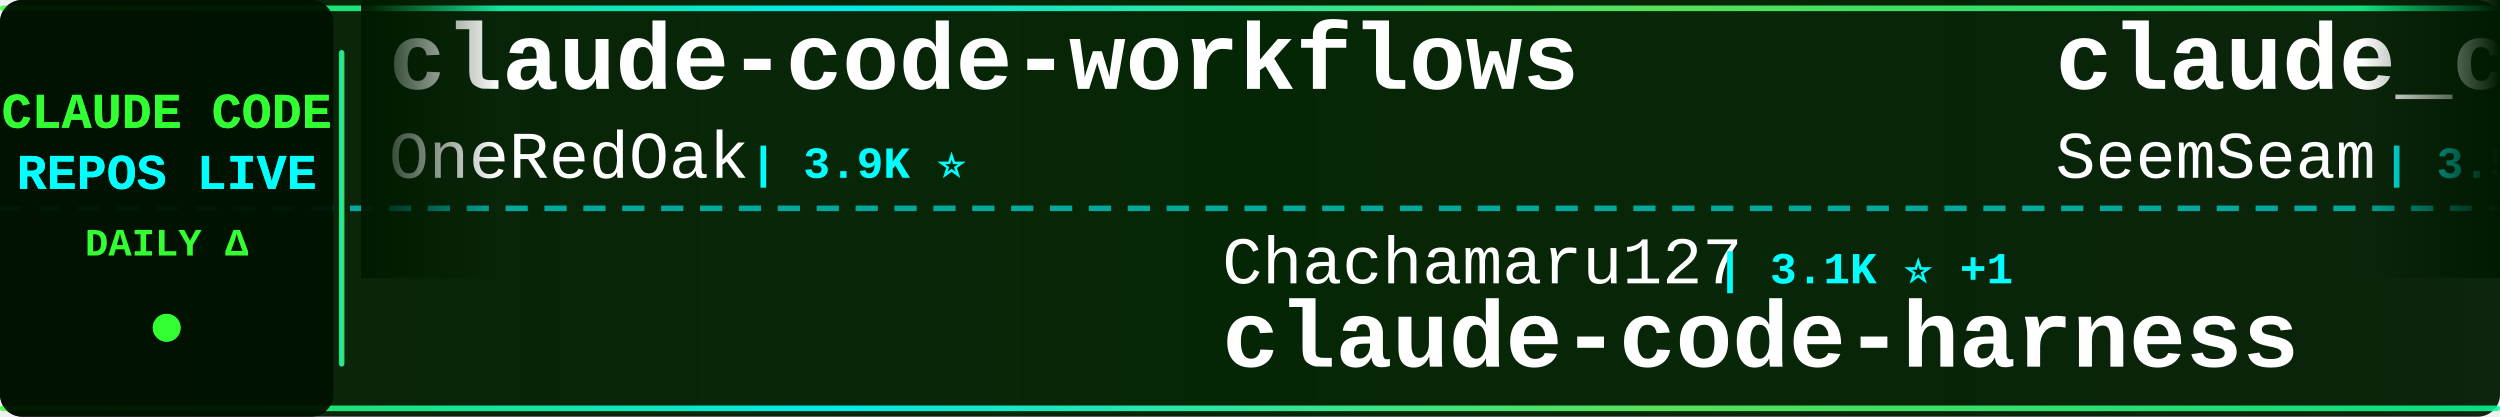
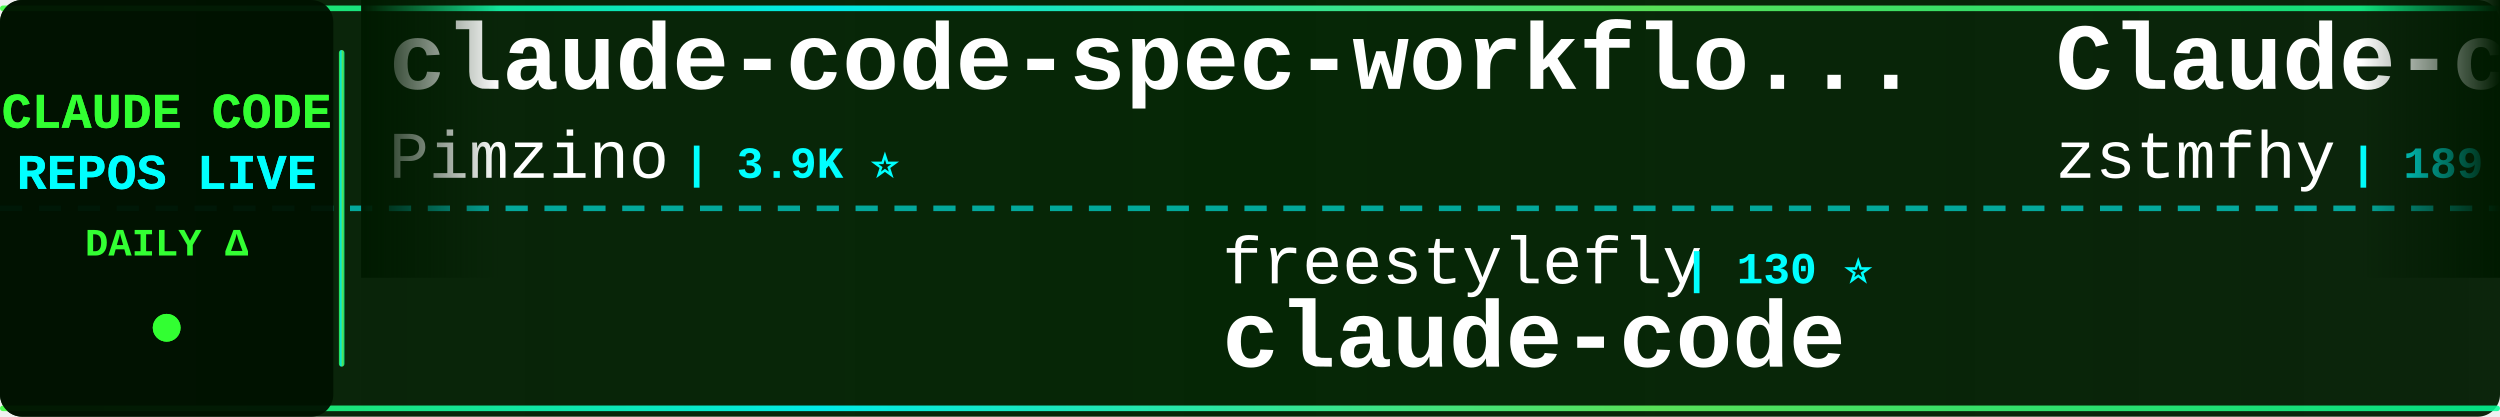
<svg xmlns="http://www.w3.org/2000/svg" width="900" height="150">
  <defs>
    <linearGradient id="tickerBg" x1="0%" y1="0%" x2="100%" y2="0%">
      <stop offset="0%" style="stop-color:#001a00;stop-opacity:0.95" />
      <stop offset="50%" style="stop-color:#002200;stop-opacity:0.98" />
      <stop offset="100%" style="stop-color:#001a00;stop-opacity:0.95" />
    </linearGradient>
    <linearGradient id="borderGrad" x1="0%" y1="0%" x2="100%" y2="0%">
      <stop offset="0%" style="stop-color:#33ff33;stop-opacity:0.85">
        <animate attributeName="stop-opacity" values="0.85;1;0.85" dur="2s" repeatCount="indefinite" />
      </stop>
      <stop offset="33%" style="stop-color:#00ffff;stop-opacity:0.9">
        <animate attributeName="stop-opacity" values="0.9;1;0.9" dur="2.2s" repeatCount="indefinite" />
      </stop>
      <stop offset="66%" style="stop-color:#66ff66;stop-opacity:0.85">
        <animate attributeName="stop-opacity" values="0.85;1;0.85" dur="1.8s" repeatCount="indefinite" />
      </stop>
      <stop offset="100%" style="stop-color:#00ff99;stop-opacity:0.85">
        <animate attributeName="stop-opacity" values="0.85;1;0.85" dur="2s" repeatCount="indefinite" />
      </stop>
    </linearGradient>
    <filter id="textGlow">
      <feGaussianBlur stdDeviation="0.1" result="coloredBlur" />
      <feMerge>
        <feMergeNode in="coloredBlur" />
        <feMergeNode in="SourceGraphic" />
      </feMerge>
    </filter>
    <filter id="metricGlow">
      <feGaussianBlur stdDeviation="0.2" result="coloredBlur" />
      <feMerge>
        <feMergeNode in="coloredBlur" />
        <feMergeNode in="SourceGraphic" />
      </feMerge>
    </filter>
    <linearGradient id="leftFade" x1="0%" y1="0%" x2="100%" y2="0%">
      <stop offset="0%" style="stop-color:#001a00;stop-opacity:1" />
      <stop offset="100%" style="stop-color:#001a00;stop-opacity:0" />
    </linearGradient>
    <linearGradient id="rightFade" x1="0%" y1="0%" x2="100%" y2="0%">
      <stop offset="0%" style="stop-color:#001a00;stop-opacity:0" />
      <stop offset="100%" style="stop-color:#001a00;stop-opacity:1" />
    </linearGradient>
  </defs>
  <rect width="900" height="150" fill="url(#tickerBg)" rx="8" />
  <rect x="0" y="2" width="900" height="2" fill="url(#borderGrad)" rx="1" />
  <rect x="0" y="146" width="900" height="2" fill="url(#borderGrad)" rx="1" />
  <line x1="0" y1="75" x2="900" y2="75" stroke="#00ffff" stroke-width="2" stroke-dasharray="8 6" opacity="0.6" />
  <rect x="0" y="0" width="120" height="150" fill="#001100" opacity="0.95" rx="8" />
  <text x="60" y="46" font-family="'Courier New', monospace" font-size="18" font-weight="bold" fill="#33ff33" text-anchor="middle" filter="url(#textGlow)">
    CLAUDE CODE
  </text>
  <text x="60" y="68" font-family="'Courier New', monospace" font-size="18" font-weight="bold" fill="#00ffff" text-anchor="middle" filter="url(#textGlow)">
    REPOS LIVE
  </text>
  <text x="60" y="92" font-family="'Courier New', monospace" font-size="14" font-weight="bold" fill="#33ff33" text-anchor="middle">
    DAILY Δ
  </text>
  <circle cx="60" cy="118" r="5" fill="#33ff33" filter="url(#metricGlow)">
    <animate attributeName="r" values="4;6;4" dur="1.5s" repeatCount="indefinite" />
    <animate attributeName="opacity" values="0.6;1;0.6" dur="1.5s" repeatCount="indefinite" />
  </circle>
  <rect x="122" y="18" width="2" height="114" fill="url(#borderGrad)" rx="1" />
  <clipPath id="tickerClip">
    <rect x="130" y="0" width="770" height="150" />
  </clipPath>
  <g clip-path="url(#tickerClip)">
    <g id="tickerItems">
      <animateTransform attributeName="transform" attributeType="XML" type="translate" from="0 0" to="-3000 0" dur="54s" repeatCount="indefinite" />
      <g transform="translate(0, 0)">
-         <text x="140" y="32" font-family="'Courier New', monospace" font-size="34" font-weight="bold" fill="#ffffff">claude-code-workflows</text>
-         <text x="140" y="64" font-family="'Courier New', monospace" font-size="24" font-weight="normal" fill="#ffffff" opacity="1.0">OneRedOak</text>
-         <text x="270" y="64" font-family="'Courier New', monospace" font-size="16" font-weight="bold" fill="#00ffff"> | 3.9K ⭐</text>
+         <text x="140" y="32" font-family="'Courier New', monospace" font-size="34" font-weight="bold" fill="#ffffff">claude-code-spec-workflo...</text>
+         <text x="140" y="64" font-family="'Courier New', monospace" font-size="24" font-weight="normal" fill="#ffffff" opacity="1.0">Pimzino</text>
+         <text x="246" y="64" font-family="'Courier New', monospace" font-size="16" font-weight="bold" fill="#00ffff"> | 3.9K ⭐</text>
      </g>
      <g transform="translate(300, 0)">
-         <text x="140" y="102" font-family="'Courier New', monospace" font-size="24" font-weight="normal" fill="#ffffff" opacity="1.0">Chachamaru127</text>
-         <text x="318" y="102" font-family="'Courier New', monospace" font-size="16" font-weight="bold" fill="#00ffff"> | 3.1K ⭐ +1</text>
-         <text x="140" y="132" font-family="'Courier New', monospace" font-size="34" font-weight="bold" fill="#ffffff">claude-code-harness</text>
+         <text x="140" y="102" font-family="'Courier New', monospace" font-size="24" font-weight="normal" fill="#ffffff" opacity="1.0">freestylefly</text>
+         <text x="306" y="102" font-family="'Courier New', monospace" font-size="16" font-weight="bold" fill="#00ffff"> | 130 ⭐</text>
+         <text x="140" y="132" font-family="'Courier New', monospace" font-size="34" font-weight="bold" fill="#ffffff">claude-code</text>
      </g>
      <g transform="translate(600, 0)">
-         <text x="140" y="32" font-family="'Courier New', monospace" font-size="34" font-weight="bold" fill="#ffffff">claude_codex_bridge</text>
-         <text x="140" y="64" font-family="'Courier New', monospace" font-size="24" font-weight="normal" fill="#ffffff" opacity="1.0">SeemSeam</text>
-         <text x="258" y="64" font-family="'Courier New', monospace" font-size="16" font-weight="bold" fill="#00ffff"> | 3.5K ⭐ -1</text>
+         <text x="140" y="32" font-family="'Courier New', monospace" font-size="34" font-weight="bold" fill="#ffffff">Claude-code</text>
+         <text x="140" y="64" font-family="'Courier New', monospace" font-size="24" font-weight="normal" fill="#ffffff" opacity="1.0">zstmfhy</text>
+         <text x="246" y="64" font-family="'Courier New', monospace" font-size="16" font-weight="bold" fill="#00ffff"> | 189 ⭐</text>
      </g>
      <g transform="translate(900, 0)">
-         <text x="140" y="102" font-family="'Courier New', monospace" font-size="24" font-weight="normal" fill="#ffffff" opacity="1.0">liuup</text>
-         <text x="222" y="102" font-family="'Courier New', monospace" font-size="16" font-weight="bold" fill="#00ffff"> | 4.0K ⭐ +1</text>
-         <text x="140" y="132" font-family="'Courier New', monospace" font-size="34" font-weight="bold" fill="#ffffff">claude-code-analysis</text>
+         <text x="140" y="102" font-family="'Courier New', monospace" font-size="24" font-weight="normal" fill="#ffffff" opacity="1.0">jarmuine</text>
+         <text x="258" y="102" font-family="'Courier New', monospace" font-size="16" font-weight="bold" fill="#00ffff"> | 2.3K ⭐ -1</text>
+         <text x="140" y="132" font-family="'Courier New', monospace" font-size="34" font-weight="bold" fill="#ffffff">claude-code</text>
      </g>
      <g transform="translate(1200, 0)">
-         <text x="140" y="32" font-family="'Courier New', monospace" font-size="34" font-weight="bold" fill="#ffffff">claude-code-rust</text>
-         <text x="140" y="64" font-family="'Courier New', monospace" font-size="24" font-weight="normal" fill="#ffffff" opacity="1.0">lorryjovens-hub</text>
-         <text x="342" y="64" font-family="'Courier New', monospace" font-size="16" font-weight="bold" fill="#00ffff"> | 1.7K ⭐</text>
+         <text x="140" y="32" font-family="'Courier New', monospace" font-size="34" font-weight="bold" fill="#ffffff">claude-code</text>
+         <text x="140" y="64" font-family="'Courier New', monospace" font-size="24" font-weight="normal" fill="#ffffff" opacity="1.0">alex000kim</text>
+         <text x="282" y="64" font-family="'Courier New', monospace" font-size="16" font-weight="bold" fill="#00ffff"> | 235 ⭐</text>
      </g>
      <g transform="translate(1500, 0)">
-         <text x="140" y="102" font-family="'Courier New', monospace" font-size="24" font-weight="normal" fill="#ffffff" opacity="1.0">ykdojo</text>
-         <text x="234" y="102" font-family="'Courier New', monospace" font-size="16" font-weight="bold" fill="#00ffff"> | 10.1K ⭐ +3</text>
-         <text x="140" y="132" font-family="'Courier New', monospace" font-size="34" font-weight="bold" fill="#ffffff">claude-code-tips</text>
+         <text x="140" y="102" font-family="'Courier New', monospace" font-size="24" font-weight="normal" fill="#ffffff" opacity="1.0">Windy3f3f3f3f</text>
+         <text x="318" y="102" font-family="'Courier New', monospace" font-size="16" font-weight="bold" fill="#00ffff"> | 3.7K ⭐ +1</text>
+         <text x="140" y="132" font-family="'Courier New', monospace" font-size="34" font-weight="bold" fill="#ffffff">how-claude-code-works</text>
      </g>
      <g transform="translate(1800, 0)">
-         <text x="140" y="32" font-family="'Courier New', monospace" font-size="34" font-weight="bold" fill="#ffffff">system_prompts_leaks</text>
-         <text x="140" y="64" font-family="'Courier New', monospace" font-size="24" font-weight="normal" fill="#ffffff" opacity="1.0">asgeirtj</text>
-         <text x="258" y="64" font-family="'Courier New', monospace" font-size="16" font-weight="bold" fill="#00ffff"> | 68.4K ⭐ +15</text>
+         <text x="140" y="32" font-family="'Courier New', monospace" font-size="34" font-weight="bold" fill="#ffffff">claude-code-settings</text>
+         <text x="140" y="64" font-family="'Courier New', monospace" font-size="24" font-weight="normal" fill="#ffffff" opacity="1.0">feiskyer</text>
+         <text x="258" y="64" font-family="'Courier New', monospace" font-size="16" font-weight="bold" fill="#00ffff"> | 1.7K ⭐ +1</text>
      </g>
      <g transform="translate(2100, 0)">
-         <text x="140" y="102" font-family="'Courier New', monospace" font-size="24" font-weight="normal" fill="#ffffff" opacity="1.0">Cranot</text>
-         <text x="234" y="102" font-family="'Courier New', monospace" font-size="16" font-weight="bold" fill="#00ffff"> | 2.9K ⭐</text>
-         <text x="140" y="132" font-family="'Courier New', monospace" font-size="34" font-weight="bold" fill="#ffffff">claude-code-guide</text>
+         <text x="140" y="102" font-family="'Courier New', monospace" font-size="24" font-weight="normal" fill="#ffffff" opacity="1.0">huangjia2019</text>
+         <text x="306" y="102" font-family="'Courier New', monospace" font-size="16" font-weight="bold" fill="#00ffff"> | 1.1K ⭐</text>
+         <text x="140" y="132" font-family="'Courier New', monospace" font-size="34" font-weight="bold" fill="#ffffff">claude-code-engineering</text>
      </g>
      <g transform="translate(2400, 0)">
-         <text x="140" y="32" font-family="'Courier New', monospace" font-size="34" font-weight="bold" fill="#ffffff">Auto-claude-code-researc...</text>
-         <text x="140" y="64" font-family="'Courier New', monospace" font-size="24" font-weight="normal" fill="#ffffff" opacity="1.0">wanshuiyin</text>
-         <text x="282" y="64" font-family="'Courier New', monospace" font-size="16" font-weight="bold" fill="#00ffff"> | 16.7K ⭐ +10</text>
+         <text x="140" y="32" font-family="'Courier New', monospace" font-size="34" font-weight="bold" fill="#ffffff">claude-code-source</text>
+         <text x="140" y="64" font-family="'Courier New', monospace" font-size="24" font-weight="normal" fill="#ffffff" opacity="1.0">JrCx7scC</text>
+         <text x="258" y="64" font-family="'Courier New', monospace" font-size="16" font-weight="bold" fill="#00ffff"> | 376 ⭐</text>
      </g>
      <g transform="translate(2700, 0)">
-         <text x="140" y="102" font-family="'Courier New', monospace" font-size="24" font-weight="normal" fill="#ffffff" opacity="1.0">RishabhK103</text>
-         <text x="294" y="102" font-family="'Courier New', monospace" font-size="16" font-weight="bold" fill="#00ffff"> | 106 ⭐</text>
+         <text x="140" y="102" font-family="'Courier New', monospace" font-size="24" font-weight="normal" fill="#ffffff" opacity="1.0">repowise-dev</text>
+         <text x="306" y="102" font-family="'Courier New', monospace" font-size="16" font-weight="bold" fill="#00ffff"> | 1.2K ⭐ +1</text>
+         <text x="140" y="132" font-family="'Courier New', monospace" font-size="34" font-weight="bold" fill="#ffffff">claude-code-prompts</text>
+       </g>
+       <g transform="translate(3000, 0)">
+         <text x="140" y="32" font-family="'Courier New', monospace" font-size="34" font-weight="bold" fill="#ffffff">claude-code-spec-workflo...</text>
+         <text x="140" y="64" font-family="'Courier New', monospace" font-size="24" font-weight="normal" fill="#ffffff" opacity="1.0">Pimzino</text>
+         <text x="246" y="64" font-family="'Courier New', monospace" font-size="16" font-weight="bold" fill="#00ffff"> | 3.9K ⭐</text>
+       </g>
+       <g transform="translate(3300, 0)">
+         <text x="140" y="102" font-family="'Courier New', monospace" font-size="24" font-weight="normal" fill="#ffffff" opacity="1.0">freestylefly</text>
+         <text x="306" y="102" font-family="'Courier New', monospace" font-size="16" font-weight="bold" fill="#00ffff"> | 130 ⭐</text>
        <text x="140" y="132" font-family="'Courier New', monospace" font-size="34" font-weight="bold" fill="#ffffff">claude-code</text>
      </g>
-       <g transform="translate(3000, 0)">
-         <text x="140" y="32" font-family="'Courier New', monospace" font-size="34" font-weight="bold" fill="#ffffff">claude-code-workflows</text>
-         <text x="140" y="64" font-family="'Courier New', monospace" font-size="24" font-weight="normal" fill="#ffffff" opacity="1.0">OneRedOak</text>
-         <text x="270" y="64" font-family="'Courier New', monospace" font-size="16" font-weight="bold" fill="#00ffff"> | 3.9K ⭐</text>
-       </g>
-       <g transform="translate(3300, 0)">
-         <text x="140" y="102" font-family="'Courier New', monospace" font-size="24" font-weight="normal" fill="#ffffff" opacity="1.0">Chachamaru127</text>
-         <text x="318" y="102" font-family="'Courier New', monospace" font-size="16" font-weight="bold" fill="#00ffff"> | 3.1K ⭐ +1</text>
-         <text x="140" y="132" font-family="'Courier New', monospace" font-size="34" font-weight="bold" fill="#ffffff">claude-code-harness</text>
-       </g>
      <g transform="translate(3600, 0)">
-         <text x="140" y="32" font-family="'Courier New', monospace" font-size="34" font-weight="bold" fill="#ffffff">claude_codex_bridge</text>
-         <text x="140" y="64" font-family="'Courier New', monospace" font-size="24" font-weight="normal" fill="#ffffff" opacity="1.0">SeemSeam</text>
-         <text x="258" y="64" font-family="'Courier New', monospace" font-size="16" font-weight="bold" fill="#00ffff"> | 3.5K ⭐ -1</text>
+         <text x="140" y="32" font-family="'Courier New', monospace" font-size="34" font-weight="bold" fill="#ffffff">Claude-code</text>
+         <text x="140" y="64" font-family="'Courier New', monospace" font-size="24" font-weight="normal" fill="#ffffff" opacity="1.0">zstmfhy</text>
+         <text x="246" y="64" font-family="'Courier New', monospace" font-size="16" font-weight="bold" fill="#00ffff"> | 189 ⭐</text>
      </g>
      <g transform="translate(3900, 0)">
-         <text x="140" y="102" font-family="'Courier New', monospace" font-size="24" font-weight="normal" fill="#ffffff" opacity="1.0">liuup</text>
-         <text x="222" y="102" font-family="'Courier New', monospace" font-size="16" font-weight="bold" fill="#00ffff"> | 4.0K ⭐ +1</text>
-         <text x="140" y="132" font-family="'Courier New', monospace" font-size="34" font-weight="bold" fill="#ffffff">claude-code-analysis</text>
+         <text x="140" y="102" font-family="'Courier New', monospace" font-size="24" font-weight="normal" fill="#ffffff" opacity="1.0">jarmuine</text>
+         <text x="258" y="102" font-family="'Courier New', monospace" font-size="16" font-weight="bold" fill="#00ffff"> | 2.3K ⭐ -1</text>
+         <text x="140" y="132" font-family="'Courier New', monospace" font-size="34" font-weight="bold" fill="#ffffff">claude-code</text>
      </g>
    </g>
  </g>
  <rect x="130" y="0" width="50" height="100" fill="url(#leftFade)" />
  <rect x="850" y="0" width="50" height="100" fill="url(#rightFade)" />
</svg>
